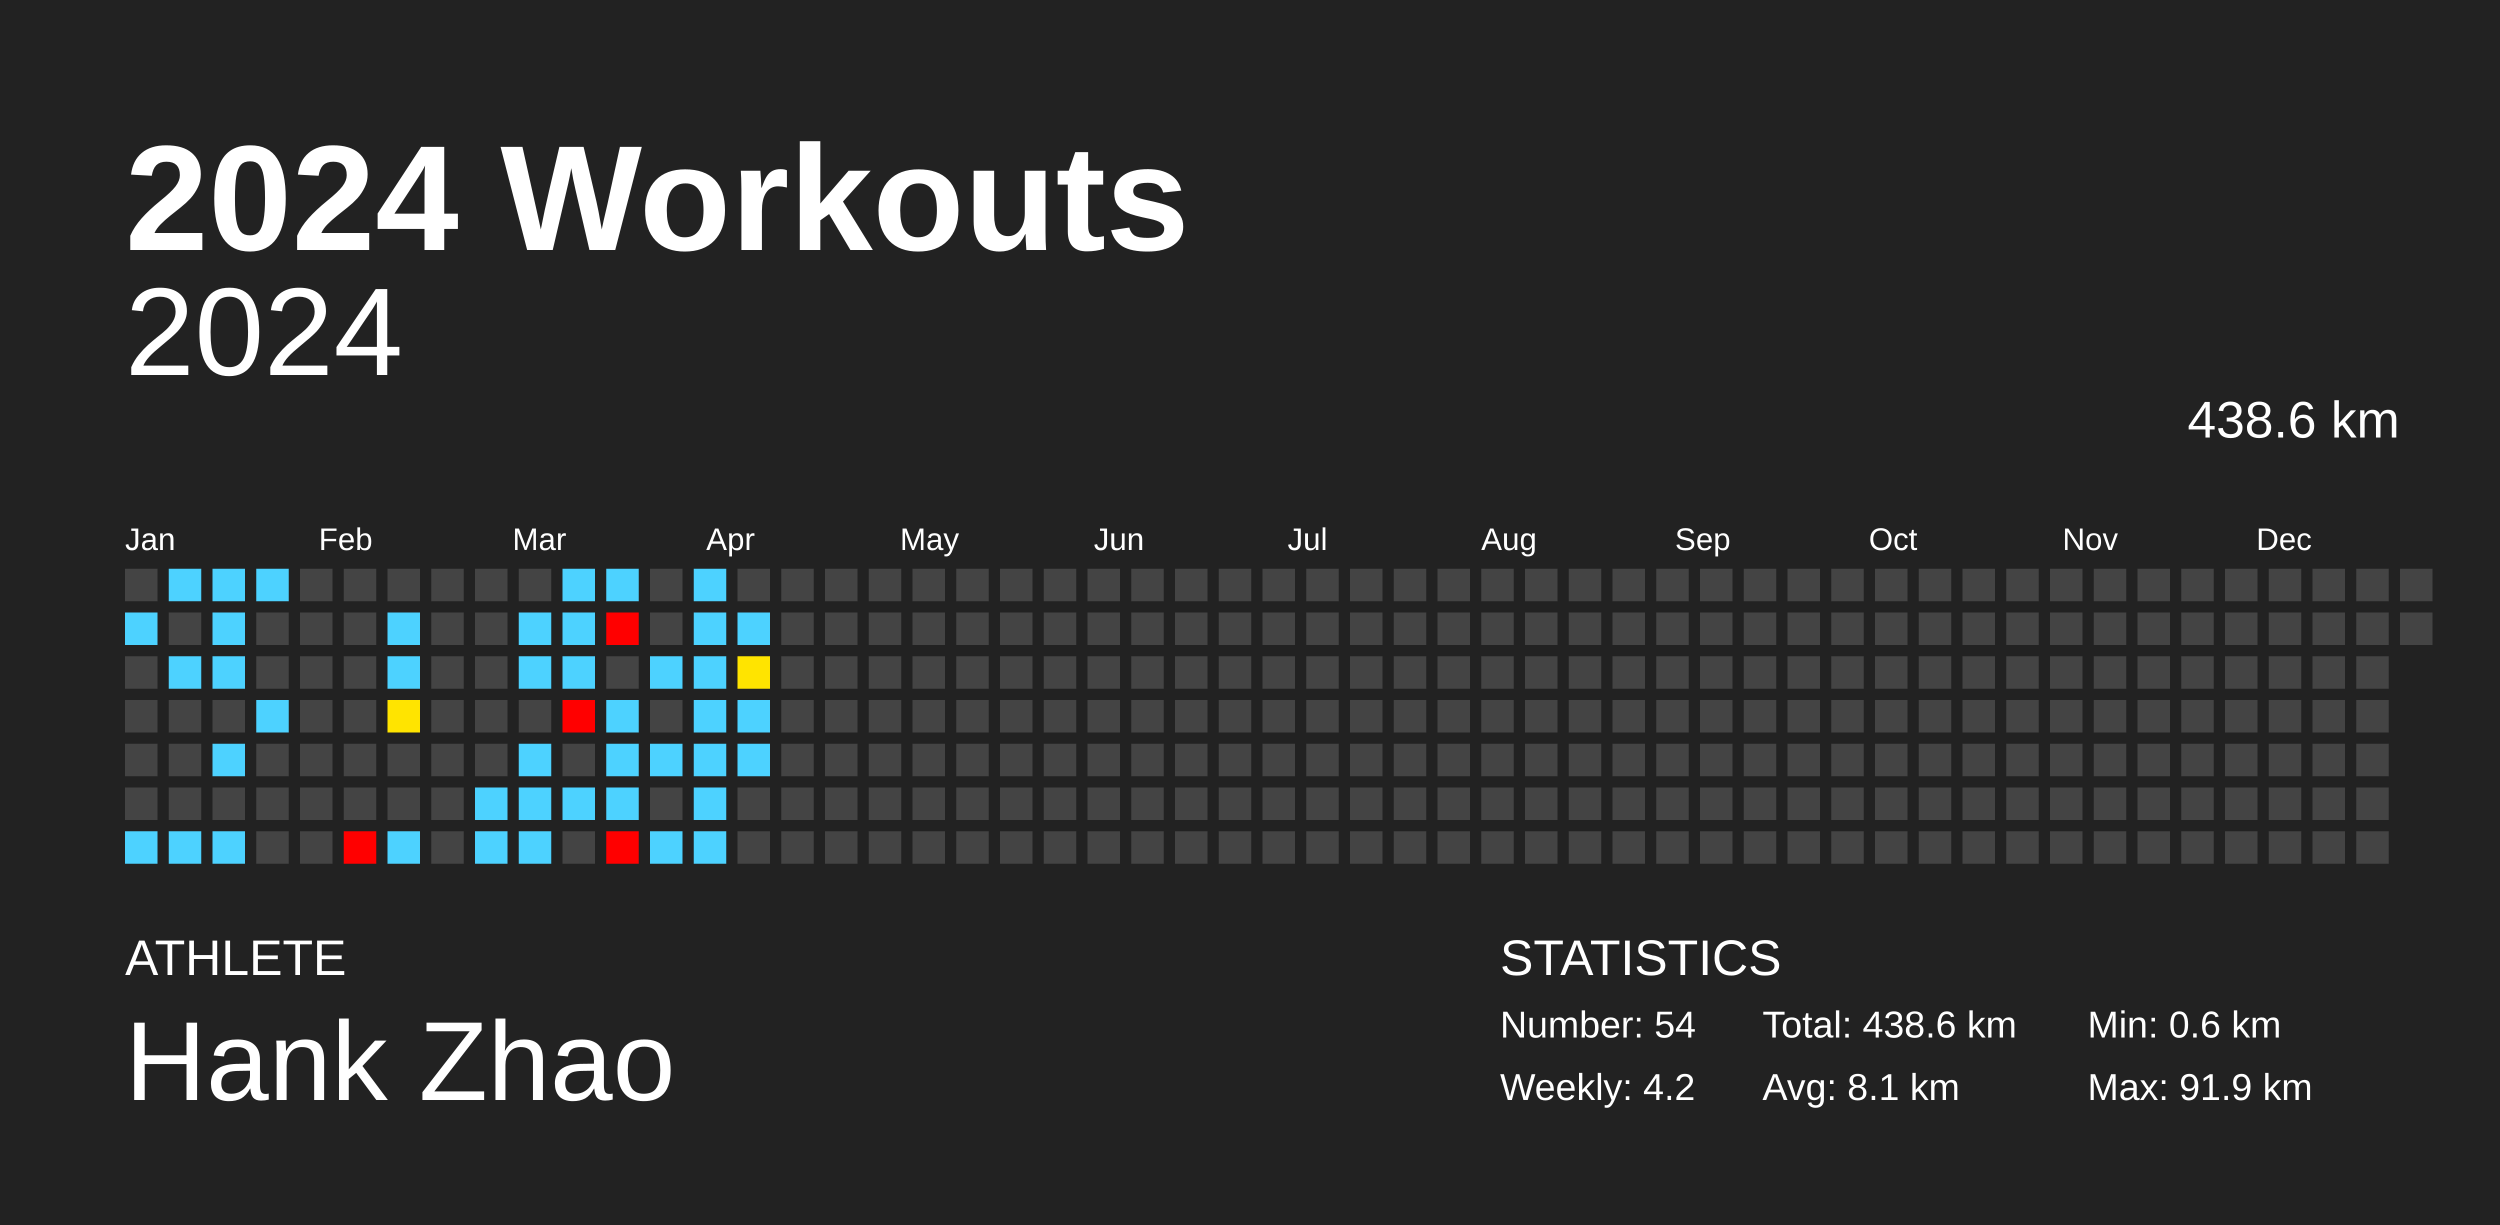
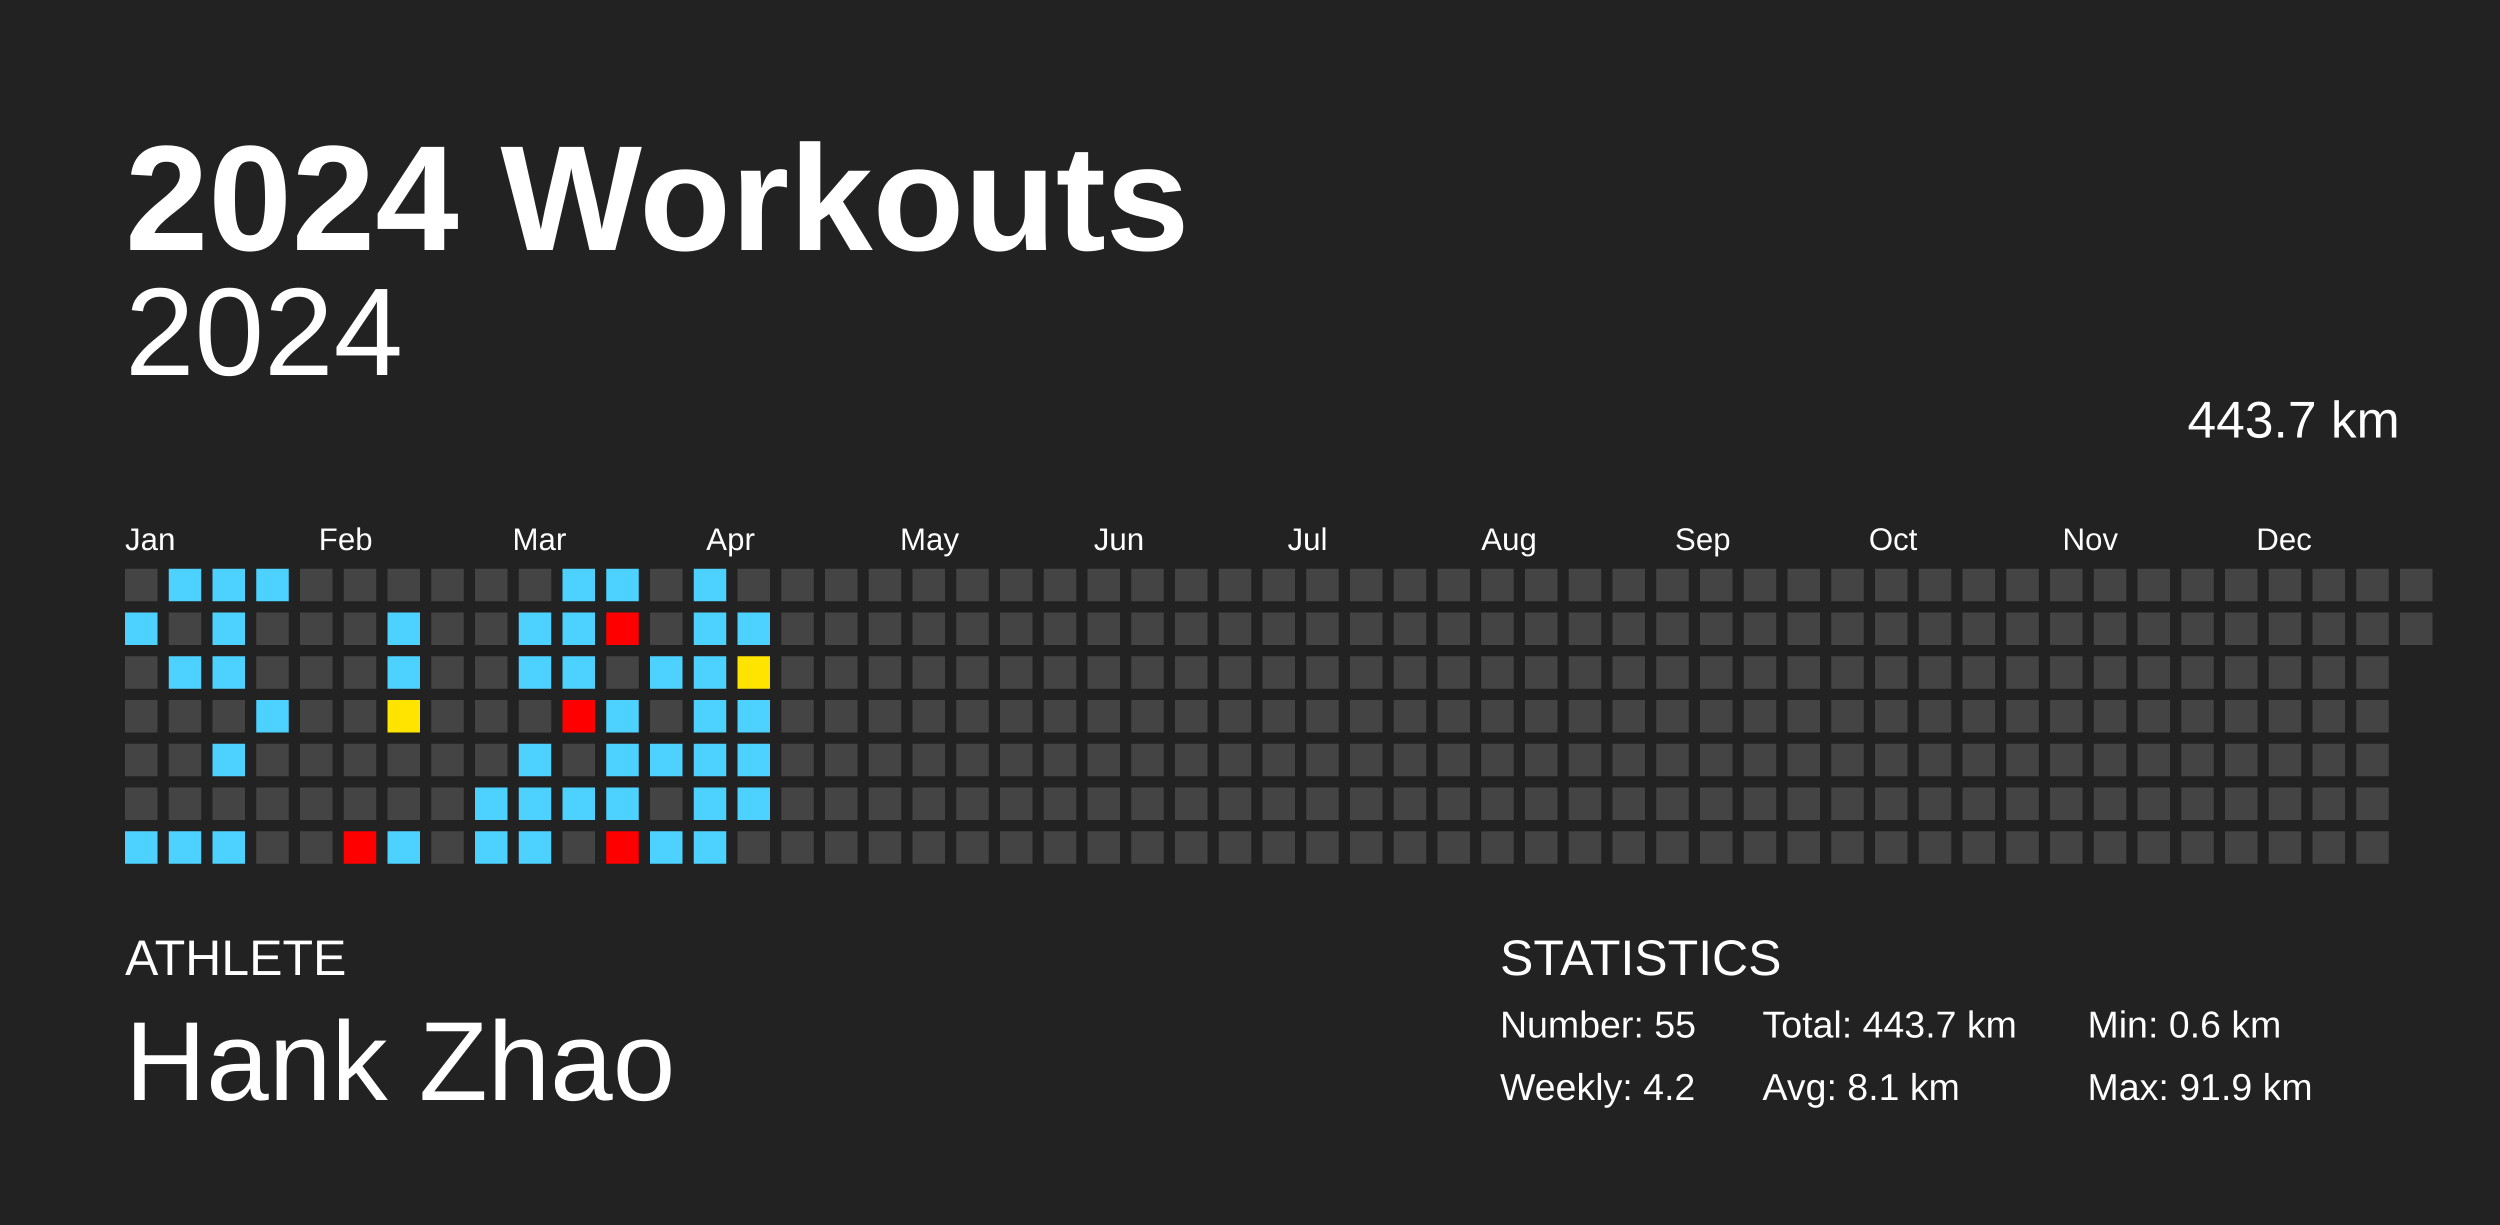
<svg xmlns="http://www.w3.org/2000/svg" baseProfile="full" height="98mm" version="1.1" viewBox="0,0,200,98" width="200mm">
  <defs />
  <rect fill="#222222" height="98" width="200" x="0" y="0" />
  <text fill="#FFFFFF" style="font-size:12px; font-family:Arial; font-weight:bold;" x="10" y="20">2024 Workouts</text>
  <text fill="#FFFFFF" style="font-size:4px; font-family:Arial" x="10" y="78">ATHLETE</text>
  <text fill="#FFFFFF" style="font-size:9px; font-family:Arial" x="10" y="88">Hank Zhao</text>
  <text fill="#FFFFFF" style="font-size:4px; font-family:Arial" x="120" y="78">STATISTICS</text>
-   <text fill="#FFFFFF" style="font-size:3px; font-family:Arial" x="120" y="83">Number: 54</text>
+   <text fill="#FFFFFF" style="font-size:3px; font-family:Arial" x="120" y="83">Number: 55</text>
  <text fill="#FFFFFF" style="font-size:3px; font-family:Arial" x="120" y="88">Weekly: 4.2</text>
-   <text fill="#FFFFFF" style="font-size:3px; font-family:Arial" x="141" y="83">Total: 438.6 km</text>
+   <text fill="#FFFFFF" style="font-size:3px; font-family:Arial" x="141" y="83">Total: 443.7 km</text>
  <text fill="#FFFFFF" style="font-size:3px; font-family:Arial" x="141" y="88">Avg: 8.1 km</text>
  <text fill="#FFFFFF" style="font-size:3px; font-family:Arial" x="167" y="83">Min: 0.6 km</text>
  <text fill="#FFFFFF" style="font-size:3px; font-family:Arial" x="167" y="88">Max: 91.9 km</text>
  <text alignment-baseline="hanging" fill="#FFFFFF" style="font-size:10.0px; font-family:Arial;" x="10" y="30">2024</text>
-   <text alignment-baseline="hanging" fill="#FFFFFF" style="font-size:4.125px; font-family:Arial;" x="175" y="35">438.6 km</text>
+   <text alignment-baseline="hanging" fill="#FFFFFF" style="font-size:4.125px; font-family:Arial;" x="175" y="35">443.7 km</text>
  <text fill="#FFFFFF" style="font-size:2.5px; font-family:Arial" x="10.0" y="44">Jan</text>
  <text fill="#FFFFFF" style="font-size:2.5px; font-family:Arial" x="25.5" y="44">Feb</text>
  <text fill="#FFFFFF" style="font-size:2.5px; font-family:Arial" x="41.0" y="44">Mar</text>
  <text fill="#FFFFFF" style="font-size:2.5px; font-family:Arial" x="56.5" y="44">Apr</text>
  <text fill="#FFFFFF" style="font-size:2.5px; font-family:Arial" x="72.0" y="44">May</text>
  <text fill="#FFFFFF" style="font-size:2.5px; font-family:Arial" x="87.5" y="44">Jun</text>
  <text fill="#FFFFFF" style="font-size:2.5px; font-family:Arial" x="103.0" y="44">Jul</text>
  <text fill="#FFFFFF" style="font-size:2.5px; font-family:Arial" x="118.5" y="44">Aug</text>
  <text fill="#FFFFFF" style="font-size:2.5px; font-family:Arial" x="134.0" y="44">Sep</text>
  <text fill="#FFFFFF" style="font-size:2.5px; font-family:Arial" x="149.5" y="44">Oct</text>
  <text fill="#FFFFFF" style="font-size:2.5px; font-family:Arial" x="165.0" y="44">Nov</text>
  <text fill="#FFFFFF" style="font-size:2.5px; font-family:Arial" x="180.5" y="44">Dec</text>
  <rect fill="#444444" height="2.6" width="2.6" x="10.0" y="45.5" />
  <rect fill="#4dd2ff" height="2.6" width="2.6" x="10.0" y="49.0" />
  <rect fill="#444444" height="2.6" width="2.6" x="10.0" y="52.5" />
  <rect fill="#444444" height="2.6" width="2.6" x="10.0" y="56.0" />
  <rect fill="#444444" height="2.6" width="2.6" x="10.0" y="59.5" />
  <rect fill="#444444" height="2.6" width="2.6" x="10.0" y="63.0" />
  <rect fill="#4dd2ff" height="2.6" width="2.6" x="10.0" y="66.5" />
  <rect fill="#4dd2ff" height="2.6" width="2.6" x="13.5" y="45.5" />
  <rect fill="#444444" height="2.6" width="2.6" x="13.5" y="49.0" />
  <rect fill="#4dd2ff" height="2.6" width="2.6" x="13.5" y="52.5" />
  <rect fill="#444444" height="2.6" width="2.6" x="13.5" y="56.0" />
  <rect fill="#444444" height="2.6" width="2.6" x="13.5" y="59.5" />
  <rect fill="#444444" height="2.6" width="2.6" x="13.5" y="63.0" />
  <rect fill="#4dd2ff" height="2.6" width="2.6" x="13.5" y="66.5" />
  <rect fill="#4dd2ff" height="2.6" width="2.6" x="17.0" y="45.5" />
  <rect fill="#4dd2ff" height="2.6" width="2.6" x="17.0" y="49.0" />
  <rect fill="#4dd2ff" height="2.6" width="2.6" x="17.0" y="52.5" />
  <rect fill="#444444" height="2.6" width="2.6" x="17.0" y="56.0" />
  <rect fill="#4dd2ff" height="2.6" width="2.6" x="17.0" y="59.5" />
  <rect fill="#444444" height="2.6" width="2.6" x="17.0" y="63.0" />
  <rect fill="#4dd2ff" height="2.6" width="2.6" x="17.0" y="66.5" />
  <rect fill="#4dd2ff" height="2.6" width="2.6" x="20.5" y="45.5" />
  <rect fill="#444444" height="2.6" width="2.6" x="20.5" y="49.0" />
  <rect fill="#444444" height="2.6" width="2.6" x="20.5" y="52.5" />
  <rect fill="#4dd2ff" height="2.6" width="2.6" x="20.5" y="56.0" />
  <rect fill="#444444" height="2.6" width="2.6" x="20.5" y="59.5" />
  <rect fill="#444444" height="2.6" width="2.6" x="20.5" y="63.0" />
  <rect fill="#444444" height="2.6" width="2.6" x="20.5" y="66.5" />
  <rect fill="#444444" height="2.6" width="2.6" x="24.0" y="45.5" />
  <rect fill="#444444" height="2.6" width="2.6" x="24.0" y="49.0" />
  <rect fill="#444444" height="2.6" width="2.6" x="24.0" y="52.5" />
  <rect fill="#444444" height="2.6" width="2.6" x="24.0" y="56.0" />
  <rect fill="#444444" height="2.6" width="2.6" x="24.0" y="59.5" />
  <rect fill="#444444" height="2.6" width="2.6" x="24.0" y="63.0" />
  <rect fill="#444444" height="2.6" width="2.6" x="24.0" y="66.5" />
  <rect fill="#444444" height="2.6" width="2.6" x="27.5" y="45.5" />
  <rect fill="#444444" height="2.6" width="2.6" x="27.5" y="49.0" />
  <rect fill="#444444" height="2.6" width="2.6" x="27.5" y="52.5" />
  <rect fill="#444444" height="2.6" width="2.6" x="27.5" y="56.0" />
  <rect fill="#444444" height="2.6" width="2.6" x="27.5" y="59.5" />
  <rect fill="#444444" height="2.6" width="2.6" x="27.5" y="63.0" />
  <rect fill="red" height="2.6" width="2.6" x="27.5" y="66.5" />
  <rect fill="#444444" height="2.6" width="2.6" x="31.0" y="45.5" />
  <rect fill="#4dd2ff" height="2.6" width="2.6" x="31.0" y="49.0" />
  <rect fill="#4dd2ff" height="2.6" width="2.6" x="31.0" y="52.5" />
  <rect fill="#ffe400" height="2.6" width="2.6" x="31.0" y="56.0" />
  <rect fill="#444444" height="2.6" width="2.6" x="31.0" y="59.5" />
  <rect fill="#444444" height="2.6" width="2.6" x="31.0" y="63.0" />
  <rect fill="#4dd2ff" height="2.6" width="2.6" x="31.0" y="66.5" />
  <rect fill="#444444" height="2.6" width="2.6" x="34.5" y="45.5" />
  <rect fill="#444444" height="2.6" width="2.6" x="34.5" y="49.0" />
  <rect fill="#444444" height="2.6" width="2.6" x="34.5" y="52.5" />
  <rect fill="#444444" height="2.6" width="2.6" x="34.5" y="56.0" />
  <rect fill="#444444" height="2.6" width="2.6" x="34.5" y="59.5" />
  <rect fill="#444444" height="2.6" width="2.6" x="34.5" y="63.0" />
  <rect fill="#444444" height="2.6" width="2.6" x="34.5" y="66.5" />
  <rect fill="#444444" height="2.6" width="2.6" x="38.0" y="45.5" />
  <rect fill="#444444" height="2.6" width="2.6" x="38.0" y="49.0" />
  <rect fill="#444444" height="2.6" width="2.6" x="38.0" y="52.5" />
  <rect fill="#444444" height="2.6" width="2.6" x="38.0" y="56.0" />
  <rect fill="#444444" height="2.6" width="2.6" x="38.0" y="59.5" />
  <rect fill="#4dd2ff" height="2.6" width="2.6" x="38.0" y="63.0" />
  <rect fill="#4dd2ff" height="2.6" width="2.6" x="38.0" y="66.5" />
  <rect fill="#444444" height="2.6" width="2.6" x="41.5" y="45.5" />
  <rect fill="#4dd2ff" height="2.6" width="2.6" x="41.5" y="49.0" />
  <rect fill="#4dd2ff" height="2.6" width="2.6" x="41.5" y="52.5" />
  <rect fill="#444444" height="2.6" width="2.6" x="41.5" y="56.0" />
  <rect fill="#4dd2ff" height="2.6" width="2.6" x="41.5" y="59.5" />
  <rect fill="#4dd2ff" height="2.6" width="2.6" x="41.5" y="63.0" />
  <rect fill="#4dd2ff" height="2.6" width="2.6" x="41.5" y="66.5" />
  <rect fill="#4dd2ff" height="2.6" width="2.6" x="45.0" y="45.5" />
  <rect fill="#4dd2ff" height="2.6" width="2.6" x="45.0" y="49.0" />
  <rect fill="#4dd2ff" height="2.6" width="2.6" x="45.0" y="52.5" />
  <rect fill="red" height="2.6" width="2.6" x="45.0" y="56.0" />
  <rect fill="#444444" height="2.6" width="2.6" x="45.0" y="59.5" />
  <rect fill="#4dd2ff" height="2.6" width="2.6" x="45.0" y="63.0" />
  <rect fill="#444444" height="2.6" width="2.6" x="45.0" y="66.5" />
  <rect fill="#4dd2ff" height="2.6" width="2.6" x="48.5" y="45.5" />
  <rect fill="red" height="2.6" width="2.6" x="48.5" y="49.0" />
  <rect fill="#444444" height="2.6" width="2.6" x="48.5" y="52.5" />
  <rect fill="#4dd2ff" height="2.6" width="2.6" x="48.5" y="56.0" />
  <rect fill="#4dd2ff" height="2.6" width="2.6" x="48.5" y="59.5" />
  <rect fill="#4dd2ff" height="2.6" width="2.6" x="48.5" y="63.0" />
  <rect fill="red" height="2.6" width="2.6" x="48.5" y="66.5" />
  <rect fill="#444444" height="2.6" width="2.6" x="52.0" y="45.5" />
  <rect fill="#444444" height="2.6" width="2.6" x="52.0" y="49.0" />
  <rect fill="#4dd2ff" height="2.6" width="2.6" x="52.0" y="52.5" />
  <rect fill="#444444" height="2.6" width="2.6" x="52.0" y="56.0" />
  <rect fill="#4dd2ff" height="2.6" width="2.6" x="52.0" y="59.5" />
  <rect fill="#444444" height="2.6" width="2.6" x="52.0" y="63.0" />
  <rect fill="#4dd2ff" height="2.6" width="2.6" x="52.0" y="66.5" />
  <rect fill="#4dd2ff" height="2.6" width="2.6" x="55.5" y="45.5" />
  <rect fill="#4dd2ff" height="2.6" width="2.6" x="55.5" y="49.0" />
  <rect fill="#4dd2ff" height="2.6" width="2.6" x="55.5" y="52.5" />
  <rect fill="#4dd2ff" height="2.6" width="2.6" x="55.5" y="56.0" />
  <rect fill="#4dd2ff" height="2.6" width="2.6" x="55.5" y="59.5" />
  <rect fill="#4dd2ff" height="2.6" width="2.6" x="55.5" y="63.0" />
  <rect fill="#4dd2ff" height="2.6" width="2.6" x="55.5" y="66.5" />
  <rect fill="#444444" height="2.6" width="2.6" x="59.0" y="45.5" />
  <rect fill="#4dd2ff" height="2.6" width="2.6" x="59.0" y="49.0" />
  <rect fill="#ffe400" height="2.6" width="2.6" x="59.0" y="52.5" />
  <rect fill="#4dd2ff" height="2.6" width="2.6" x="59.0" y="56.0" />
  <rect fill="#4dd2ff" height="2.6" width="2.6" x="59.0" y="59.5" />
-   <rect fill="#444444" height="2.6" width="2.6" x="59.0" y="63.0" />
+   <rect fill="#4dd2ff" height="2.6" width="2.6" x="59.0" y="63.0" />
  <rect fill="#444444" height="2.6" width="2.6" x="59.0" y="66.5" />
  <rect fill="#444444" height="2.6" width="2.6" x="62.5" y="45.5" />
  <rect fill="#444444" height="2.6" width="2.6" x="62.5" y="49.0" />
  <rect fill="#444444" height="2.6" width="2.6" x="62.5" y="52.5" />
  <rect fill="#444444" height="2.6" width="2.6" x="62.5" y="56.0" />
  <rect fill="#444444" height="2.6" width="2.6" x="62.5" y="59.5" />
  <rect fill="#444444" height="2.6" width="2.6" x="62.5" y="63.0" />
  <rect fill="#444444" height="2.6" width="2.6" x="62.5" y="66.5" />
  <rect fill="#444444" height="2.6" width="2.6" x="66.0" y="45.5" />
  <rect fill="#444444" height="2.6" width="2.6" x="66.0" y="49.0" />
  <rect fill="#444444" height="2.6" width="2.6" x="66.0" y="52.5" />
  <rect fill="#444444" height="2.6" width="2.6" x="66.0" y="56.0" />
  <rect fill="#444444" height="2.6" width="2.6" x="66.0" y="59.5" />
  <rect fill="#444444" height="2.6" width="2.6" x="66.0" y="63.0" />
  <rect fill="#444444" height="2.6" width="2.6" x="66.0" y="66.5" />
  <rect fill="#444444" height="2.6" width="2.6" x="69.5" y="45.5" />
  <rect fill="#444444" height="2.6" width="2.6" x="69.5" y="49.0" />
  <rect fill="#444444" height="2.6" width="2.6" x="69.5" y="52.5" />
  <rect fill="#444444" height="2.6" width="2.6" x="69.5" y="56.0" />
  <rect fill="#444444" height="2.6" width="2.6" x="69.5" y="59.5" />
  <rect fill="#444444" height="2.6" width="2.6" x="69.5" y="63.0" />
  <rect fill="#444444" height="2.6" width="2.6" x="69.5" y="66.5" />
  <rect fill="#444444" height="2.6" width="2.6" x="73.0" y="45.5" />
  <rect fill="#444444" height="2.6" width="2.6" x="73.0" y="49.0" />
  <rect fill="#444444" height="2.6" width="2.6" x="73.0" y="52.5" />
  <rect fill="#444444" height="2.6" width="2.6" x="73.0" y="56.0" />
  <rect fill="#444444" height="2.6" width="2.6" x="73.0" y="59.5" />
  <rect fill="#444444" height="2.6" width="2.6" x="73.0" y="63.0" />
  <rect fill="#444444" height="2.6" width="2.6" x="73.0" y="66.5" />
  <rect fill="#444444" height="2.6" width="2.6" x="76.5" y="45.5" />
  <rect fill="#444444" height="2.6" width="2.6" x="76.5" y="49.0" />
  <rect fill="#444444" height="2.6" width="2.6" x="76.5" y="52.5" />
  <rect fill="#444444" height="2.6" width="2.6" x="76.5" y="56.0" />
  <rect fill="#444444" height="2.6" width="2.6" x="76.5" y="59.5" />
  <rect fill="#444444" height="2.6" width="2.6" x="76.5" y="63.0" />
  <rect fill="#444444" height="2.6" width="2.6" x="76.5" y="66.5" />
  <rect fill="#444444" height="2.6" width="2.6" x="80.0" y="45.5" />
  <rect fill="#444444" height="2.6" width="2.6" x="80.0" y="49.0" />
  <rect fill="#444444" height="2.6" width="2.6" x="80.0" y="52.5" />
  <rect fill="#444444" height="2.6" width="2.6" x="80.0" y="56.0" />
  <rect fill="#444444" height="2.6" width="2.6" x="80.0" y="59.5" />
  <rect fill="#444444" height="2.6" width="2.6" x="80.0" y="63.0" />
  <rect fill="#444444" height="2.6" width="2.6" x="80.0" y="66.5" />
  <rect fill="#444444" height="2.6" width="2.6" x="83.5" y="45.5" />
  <rect fill="#444444" height="2.6" width="2.6" x="83.5" y="49.0" />
  <rect fill="#444444" height="2.6" width="2.6" x="83.5" y="52.5" />
  <rect fill="#444444" height="2.6" width="2.6" x="83.5" y="56.0" />
  <rect fill="#444444" height="2.6" width="2.6" x="83.5" y="59.5" />
  <rect fill="#444444" height="2.6" width="2.6" x="83.5" y="63.0" />
  <rect fill="#444444" height="2.6" width="2.6" x="83.5" y="66.5" />
  <rect fill="#444444" height="2.6" width="2.6" x="87.0" y="45.5" />
  <rect fill="#444444" height="2.6" width="2.6" x="87.0" y="49.0" />
  <rect fill="#444444" height="2.6" width="2.6" x="87.0" y="52.5" />
  <rect fill="#444444" height="2.6" width="2.6" x="87.0" y="56.0" />
  <rect fill="#444444" height="2.6" width="2.6" x="87.0" y="59.5" />
  <rect fill="#444444" height="2.6" width="2.6" x="87.0" y="63.0" />
  <rect fill="#444444" height="2.6" width="2.6" x="87.0" y="66.5" />
  <rect fill="#444444" height="2.6" width="2.6" x="90.5" y="45.5" />
  <rect fill="#444444" height="2.6" width="2.6" x="90.5" y="49.0" />
  <rect fill="#444444" height="2.6" width="2.6" x="90.5" y="52.5" />
  <rect fill="#444444" height="2.6" width="2.6" x="90.5" y="56.0" />
  <rect fill="#444444" height="2.6" width="2.6" x="90.5" y="59.5" />
  <rect fill="#444444" height="2.6" width="2.6" x="90.5" y="63.0" />
  <rect fill="#444444" height="2.6" width="2.6" x="90.5" y="66.5" />
  <rect fill="#444444" height="2.6" width="2.6" x="94.0" y="45.5" />
  <rect fill="#444444" height="2.6" width="2.6" x="94.0" y="49.0" />
  <rect fill="#444444" height="2.6" width="2.6" x="94.0" y="52.5" />
  <rect fill="#444444" height="2.6" width="2.6" x="94.0" y="56.0" />
  <rect fill="#444444" height="2.6" width="2.6" x="94.0" y="59.5" />
  <rect fill="#444444" height="2.6" width="2.6" x="94.0" y="63.0" />
  <rect fill="#444444" height="2.6" width="2.6" x="94.0" y="66.5" />
  <rect fill="#444444" height="2.6" width="2.6" x="97.5" y="45.5" />
  <rect fill="#444444" height="2.6" width="2.6" x="97.5" y="49.0" />
  <rect fill="#444444" height="2.6" width="2.6" x="97.5" y="52.5" />
  <rect fill="#444444" height="2.6" width="2.6" x="97.5" y="56.0" />
  <rect fill="#444444" height="2.6" width="2.6" x="97.5" y="59.5" />
  <rect fill="#444444" height="2.6" width="2.6" x="97.5" y="63.0" />
  <rect fill="#444444" height="2.6" width="2.6" x="97.5" y="66.5" />
  <rect fill="#444444" height="2.6" width="2.6" x="101.0" y="45.5" />
  <rect fill="#444444" height="2.6" width="2.6" x="101.0" y="49.0" />
  <rect fill="#444444" height="2.6" width="2.6" x="101.0" y="52.5" />
  <rect fill="#444444" height="2.6" width="2.6" x="101.0" y="56.0" />
  <rect fill="#444444" height="2.6" width="2.6" x="101.0" y="59.5" />
  <rect fill="#444444" height="2.6" width="2.6" x="101.0" y="63.0" />
  <rect fill="#444444" height="2.6" width="2.6" x="101.0" y="66.5" />
  <rect fill="#444444" height="2.6" width="2.6" x="104.5" y="45.5" />
  <rect fill="#444444" height="2.6" width="2.6" x="104.5" y="49.0" />
  <rect fill="#444444" height="2.6" width="2.6" x="104.5" y="52.5" />
  <rect fill="#444444" height="2.6" width="2.6" x="104.5" y="56.0" />
  <rect fill="#444444" height="2.6" width="2.6" x="104.5" y="59.5" />
  <rect fill="#444444" height="2.6" width="2.6" x="104.5" y="63.0" />
  <rect fill="#444444" height="2.6" width="2.6" x="104.5" y="66.5" />
  <rect fill="#444444" height="2.6" width="2.6" x="108.0" y="45.5" />
  <rect fill="#444444" height="2.6" width="2.6" x="108.0" y="49.0" />
  <rect fill="#444444" height="2.6" width="2.6" x="108.0" y="52.5" />
  <rect fill="#444444" height="2.6" width="2.6" x="108.0" y="56.0" />
  <rect fill="#444444" height="2.6" width="2.6" x="108.0" y="59.5" />
  <rect fill="#444444" height="2.6" width="2.6" x="108.0" y="63.0" />
  <rect fill="#444444" height="2.6" width="2.6" x="108.0" y="66.5" />
  <rect fill="#444444" height="2.6" width="2.6" x="111.5" y="45.5" />
  <rect fill="#444444" height="2.6" width="2.6" x="111.5" y="49.0" />
  <rect fill="#444444" height="2.6" width="2.6" x="111.5" y="52.5" />
  <rect fill="#444444" height="2.6" width="2.6" x="111.5" y="56.0" />
  <rect fill="#444444" height="2.6" width="2.6" x="111.5" y="59.5" />
  <rect fill="#444444" height="2.6" width="2.6" x="111.5" y="63.0" />
  <rect fill="#444444" height="2.6" width="2.6" x="111.5" y="66.5" />
  <rect fill="#444444" height="2.6" width="2.6" x="115.0" y="45.5" />
  <rect fill="#444444" height="2.6" width="2.6" x="115.0" y="49.0" />
  <rect fill="#444444" height="2.6" width="2.6" x="115.0" y="52.5" />
  <rect fill="#444444" height="2.6" width="2.6" x="115.0" y="56.0" />
  <rect fill="#444444" height="2.6" width="2.6" x="115.0" y="59.5" />
  <rect fill="#444444" height="2.6" width="2.6" x="115.0" y="63.0" />
  <rect fill="#444444" height="2.6" width="2.6" x="115.0" y="66.5" />
  <rect fill="#444444" height="2.6" width="2.6" x="118.5" y="45.5" />
  <rect fill="#444444" height="2.6" width="2.6" x="118.5" y="49.0" />
  <rect fill="#444444" height="2.6" width="2.6" x="118.5" y="52.5" />
  <rect fill="#444444" height="2.6" width="2.6" x="118.5" y="56.0" />
  <rect fill="#444444" height="2.6" width="2.6" x="118.5" y="59.5" />
  <rect fill="#444444" height="2.6" width="2.6" x="118.5" y="63.0" />
  <rect fill="#444444" height="2.6" width="2.6" x="118.5" y="66.5" />
  <rect fill="#444444" height="2.6" width="2.6" x="122.0" y="45.5" />
  <rect fill="#444444" height="2.6" width="2.6" x="122.0" y="49.0" />
  <rect fill="#444444" height="2.6" width="2.6" x="122.0" y="52.5" />
  <rect fill="#444444" height="2.6" width="2.6" x="122.0" y="56.0" />
  <rect fill="#444444" height="2.6" width="2.6" x="122.0" y="59.5" />
  <rect fill="#444444" height="2.6" width="2.6" x="122.0" y="63.0" />
  <rect fill="#444444" height="2.6" width="2.6" x="122.0" y="66.5" />
  <rect fill="#444444" height="2.6" width="2.6" x="125.5" y="45.5" />
  <rect fill="#444444" height="2.6" width="2.6" x="125.5" y="49.0" />
  <rect fill="#444444" height="2.6" width="2.6" x="125.5" y="52.5" />
  <rect fill="#444444" height="2.6" width="2.6" x="125.5" y="56.0" />
  <rect fill="#444444" height="2.6" width="2.6" x="125.5" y="59.5" />
  <rect fill="#444444" height="2.6" width="2.6" x="125.5" y="63.0" />
  <rect fill="#444444" height="2.6" width="2.6" x="125.5" y="66.5" />
  <rect fill="#444444" height="2.6" width="2.6" x="129.0" y="45.5" />
  <rect fill="#444444" height="2.6" width="2.6" x="129.0" y="49.0" />
  <rect fill="#444444" height="2.6" width="2.6" x="129.0" y="52.5" />
  <rect fill="#444444" height="2.6" width="2.6" x="129.0" y="56.0" />
  <rect fill="#444444" height="2.6" width="2.6" x="129.0" y="59.5" />
  <rect fill="#444444" height="2.6" width="2.6" x="129.0" y="63.0" />
  <rect fill="#444444" height="2.6" width="2.6" x="129.0" y="66.5" />
  <rect fill="#444444" height="2.6" width="2.6" x="132.5" y="45.5" />
  <rect fill="#444444" height="2.6" width="2.6" x="132.5" y="49.0" />
  <rect fill="#444444" height="2.6" width="2.6" x="132.5" y="52.5" />
  <rect fill="#444444" height="2.6" width="2.6" x="132.5" y="56.0" />
  <rect fill="#444444" height="2.6" width="2.6" x="132.5" y="59.5" />
  <rect fill="#444444" height="2.6" width="2.6" x="132.5" y="63.0" />
  <rect fill="#444444" height="2.6" width="2.6" x="132.5" y="66.5" />
  <rect fill="#444444" height="2.6" width="2.6" x="136.0" y="45.5" />
  <rect fill="#444444" height="2.6" width="2.6" x="136.0" y="49.0" />
  <rect fill="#444444" height="2.6" width="2.6" x="136.0" y="52.5" />
  <rect fill="#444444" height="2.6" width="2.6" x="136.0" y="56.0" />
  <rect fill="#444444" height="2.6" width="2.6" x="136.0" y="59.5" />
  <rect fill="#444444" height="2.6" width="2.6" x="136.0" y="63.0" />
  <rect fill="#444444" height="2.6" width="2.6" x="136.0" y="66.5" />
  <rect fill="#444444" height="2.6" width="2.6" x="139.5" y="45.5" />
  <rect fill="#444444" height="2.6" width="2.6" x="139.5" y="49.0" />
  <rect fill="#444444" height="2.6" width="2.6" x="139.5" y="52.5" />
  <rect fill="#444444" height="2.6" width="2.6" x="139.5" y="56.0" />
  <rect fill="#444444" height="2.6" width="2.6" x="139.5" y="59.5" />
  <rect fill="#444444" height="2.6" width="2.6" x="139.5" y="63.0" />
  <rect fill="#444444" height="2.6" width="2.6" x="139.5" y="66.5" />
  <rect fill="#444444" height="2.6" width="2.6" x="143.0" y="45.5" />
  <rect fill="#444444" height="2.6" width="2.6" x="143.0" y="49.0" />
  <rect fill="#444444" height="2.6" width="2.6" x="143.0" y="52.5" />
  <rect fill="#444444" height="2.6" width="2.6" x="143.0" y="56.0" />
  <rect fill="#444444" height="2.6" width="2.6" x="143.0" y="59.5" />
  <rect fill="#444444" height="2.6" width="2.6" x="143.0" y="63.0" />
  <rect fill="#444444" height="2.6" width="2.6" x="143.0" y="66.5" />
  <rect fill="#444444" height="2.6" width="2.6" x="146.5" y="45.5" />
  <rect fill="#444444" height="2.6" width="2.6" x="146.5" y="49.0" />
  <rect fill="#444444" height="2.6" width="2.6" x="146.5" y="52.5" />
  <rect fill="#444444" height="2.6" width="2.6" x="146.5" y="56.0" />
  <rect fill="#444444" height="2.6" width="2.6" x="146.5" y="59.5" />
  <rect fill="#444444" height="2.6" width="2.6" x="146.5" y="63.0" />
  <rect fill="#444444" height="2.6" width="2.6" x="146.5" y="66.5" />
  <rect fill="#444444" height="2.6" width="2.6" x="150.0" y="45.5" />
  <rect fill="#444444" height="2.6" width="2.6" x="150.0" y="49.0" />
  <rect fill="#444444" height="2.6" width="2.6" x="150.0" y="52.5" />
  <rect fill="#444444" height="2.6" width="2.6" x="150.0" y="56.0" />
  <rect fill="#444444" height="2.6" width="2.6" x="150.0" y="59.5" />
  <rect fill="#444444" height="2.6" width="2.6" x="150.0" y="63.0" />
  <rect fill="#444444" height="2.6" width="2.6" x="150.0" y="66.5" />
  <rect fill="#444444" height="2.6" width="2.6" x="153.5" y="45.5" />
  <rect fill="#444444" height="2.6" width="2.6" x="153.5" y="49.0" />
  <rect fill="#444444" height="2.6" width="2.6" x="153.5" y="52.5" />
  <rect fill="#444444" height="2.6" width="2.6" x="153.5" y="56.0" />
  <rect fill="#444444" height="2.6" width="2.6" x="153.5" y="59.5" />
  <rect fill="#444444" height="2.6" width="2.6" x="153.5" y="63.0" />
  <rect fill="#444444" height="2.6" width="2.6" x="153.5" y="66.5" />
  <rect fill="#444444" height="2.6" width="2.6" x="157.0" y="45.5" />
  <rect fill="#444444" height="2.6" width="2.6" x="157.0" y="49.0" />
  <rect fill="#444444" height="2.6" width="2.6" x="157.0" y="52.5" />
  <rect fill="#444444" height="2.6" width="2.6" x="157.0" y="56.0" />
  <rect fill="#444444" height="2.6" width="2.6" x="157.0" y="59.5" />
  <rect fill="#444444" height="2.6" width="2.6" x="157.0" y="63.0" />
  <rect fill="#444444" height="2.6" width="2.6" x="157.0" y="66.5" />
  <rect fill="#444444" height="2.6" width="2.6" x="160.5" y="45.5" />
  <rect fill="#444444" height="2.6" width="2.6" x="160.5" y="49.0" />
  <rect fill="#444444" height="2.6" width="2.6" x="160.5" y="52.5" />
  <rect fill="#444444" height="2.6" width="2.6" x="160.5" y="56.0" />
  <rect fill="#444444" height="2.6" width="2.6" x="160.5" y="59.5" />
  <rect fill="#444444" height="2.6" width="2.6" x="160.5" y="63.0" />
  <rect fill="#444444" height="2.6" width="2.6" x="160.5" y="66.5" />
  <rect fill="#444444" height="2.6" width="2.6" x="164.0" y="45.5" />
  <rect fill="#444444" height="2.6" width="2.6" x="164.0" y="49.0" />
  <rect fill="#444444" height="2.6" width="2.6" x="164.0" y="52.5" />
  <rect fill="#444444" height="2.6" width="2.6" x="164.0" y="56.0" />
  <rect fill="#444444" height="2.6" width="2.6" x="164.0" y="59.5" />
  <rect fill="#444444" height="2.6" width="2.6" x="164.0" y="63.0" />
  <rect fill="#444444" height="2.6" width="2.6" x="164.0" y="66.5" />
  <rect fill="#444444" height="2.6" width="2.6" x="167.5" y="45.5" />
  <rect fill="#444444" height="2.6" width="2.6" x="167.5" y="49.0" />
  <rect fill="#444444" height="2.6" width="2.6" x="167.5" y="52.5" />
  <rect fill="#444444" height="2.6" width="2.6" x="167.5" y="56.0" />
  <rect fill="#444444" height="2.6" width="2.6" x="167.5" y="59.5" />
  <rect fill="#444444" height="2.6" width="2.6" x="167.5" y="63.0" />
  <rect fill="#444444" height="2.6" width="2.6" x="167.5" y="66.5" />
  <rect fill="#444444" height="2.6" width="2.6" x="171.0" y="45.5" />
  <rect fill="#444444" height="2.6" width="2.6" x="171.0" y="49.0" />
  <rect fill="#444444" height="2.6" width="2.6" x="171.0" y="52.5" />
  <rect fill="#444444" height="2.6" width="2.6" x="171.0" y="56.0" />
  <rect fill="#444444" height="2.6" width="2.6" x="171.0" y="59.5" />
  <rect fill="#444444" height="2.6" width="2.6" x="171.0" y="63.0" />
  <rect fill="#444444" height="2.6" width="2.6" x="171.0" y="66.5" />
  <rect fill="#444444" height="2.6" width="2.6" x="174.5" y="45.5" />
  <rect fill="#444444" height="2.6" width="2.6" x="174.5" y="49.0" />
  <rect fill="#444444" height="2.6" width="2.6" x="174.5" y="52.5" />
  <rect fill="#444444" height="2.6" width="2.6" x="174.5" y="56.0" />
  <rect fill="#444444" height="2.6" width="2.6" x="174.5" y="59.5" />
  <rect fill="#444444" height="2.6" width="2.6" x="174.5" y="63.0" />
  <rect fill="#444444" height="2.6" width="2.6" x="174.5" y="66.5" />
  <rect fill="#444444" height="2.6" width="2.6" x="178.0" y="45.5" />
  <rect fill="#444444" height="2.6" width="2.6" x="178.0" y="49.0" />
  <rect fill="#444444" height="2.6" width="2.6" x="178.0" y="52.5" />
  <rect fill="#444444" height="2.6" width="2.6" x="178.0" y="56.0" />
  <rect fill="#444444" height="2.6" width="2.6" x="178.0" y="59.5" />
  <rect fill="#444444" height="2.6" width="2.6" x="178.0" y="63.0" />
  <rect fill="#444444" height="2.6" width="2.6" x="178.0" y="66.5" />
  <rect fill="#444444" height="2.6" width="2.6" x="181.5" y="45.5" />
  <rect fill="#444444" height="2.6" width="2.6" x="181.5" y="49.0" />
  <rect fill="#444444" height="2.6" width="2.6" x="181.5" y="52.5" />
  <rect fill="#444444" height="2.6" width="2.6" x="181.5" y="56.0" />
  <rect fill="#444444" height="2.6" width="2.6" x="181.5" y="59.5" />
  <rect fill="#444444" height="2.6" width="2.6" x="181.5" y="63.0" />
  <rect fill="#444444" height="2.6" width="2.6" x="181.5" y="66.5" />
  <rect fill="#444444" height="2.6" width="2.6" x="185.0" y="45.5" />
  <rect fill="#444444" height="2.6" width="2.6" x="185.0" y="49.0" />
  <rect fill="#444444" height="2.6" width="2.6" x="185.0" y="52.5" />
  <rect fill="#444444" height="2.6" width="2.6" x="185.0" y="56.0" />
  <rect fill="#444444" height="2.6" width="2.6" x="185.0" y="59.5" />
  <rect fill="#444444" height="2.6" width="2.6" x="185.0" y="63.0" />
  <rect fill="#444444" height="2.6" width="2.6" x="185.0" y="66.5" />
  <rect fill="#444444" height="2.6" width="2.6" x="188.5" y="45.5" />
  <rect fill="#444444" height="2.6" width="2.6" x="188.5" y="49.0" />
  <rect fill="#444444" height="2.6" width="2.6" x="188.5" y="52.5" />
  <rect fill="#444444" height="2.6" width="2.6" x="188.5" y="56.0" />
  <rect fill="#444444" height="2.6" width="2.6" x="188.5" y="59.5" />
  <rect fill="#444444" height="2.6" width="2.6" x="188.5" y="63.0" />
  <rect fill="#444444" height="2.6" width="2.6" x="188.5" y="66.5" />
  <rect fill="#444444" height="2.6" width="2.6" x="192.0" y="45.5" />
  <rect fill="#444444" height="2.6" width="2.6" x="192.0" y="49.0" />
</svg>
